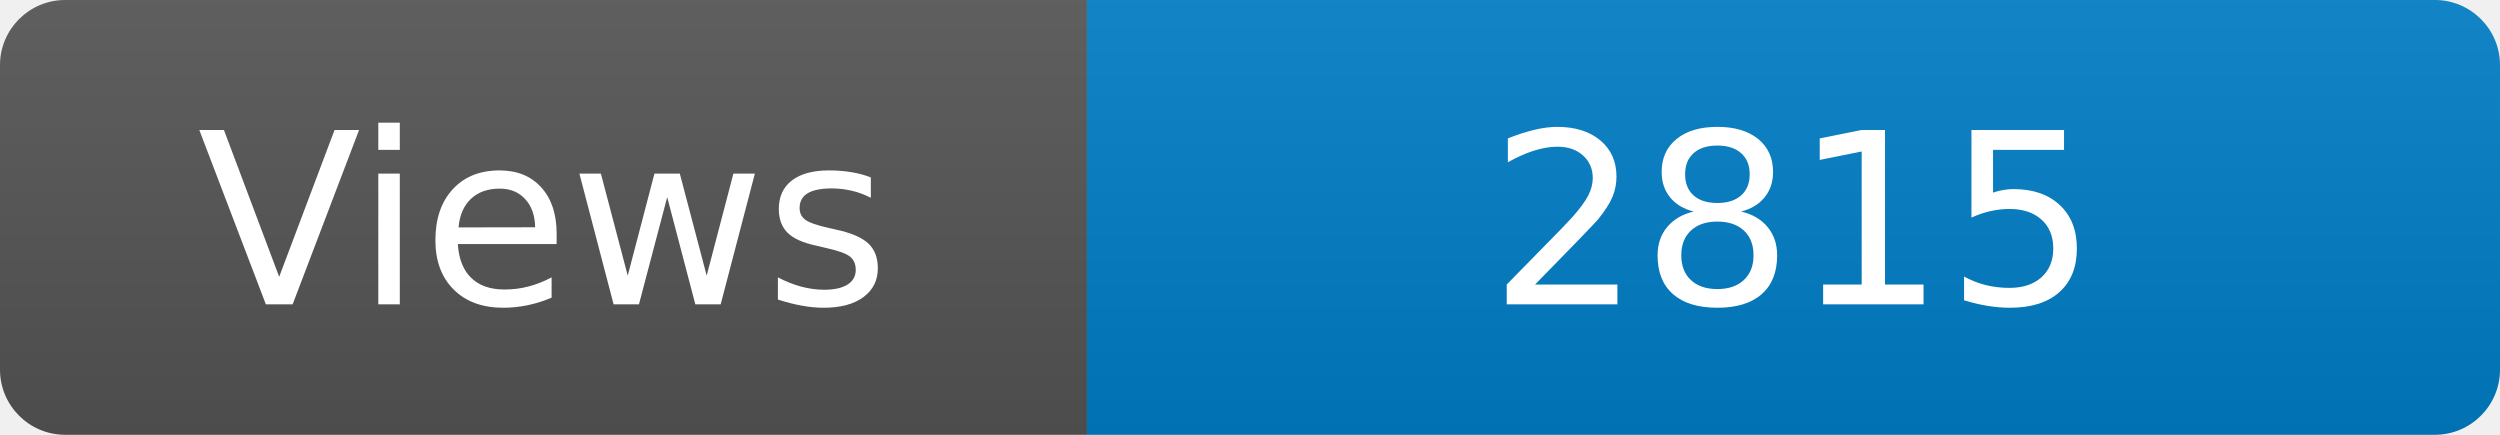
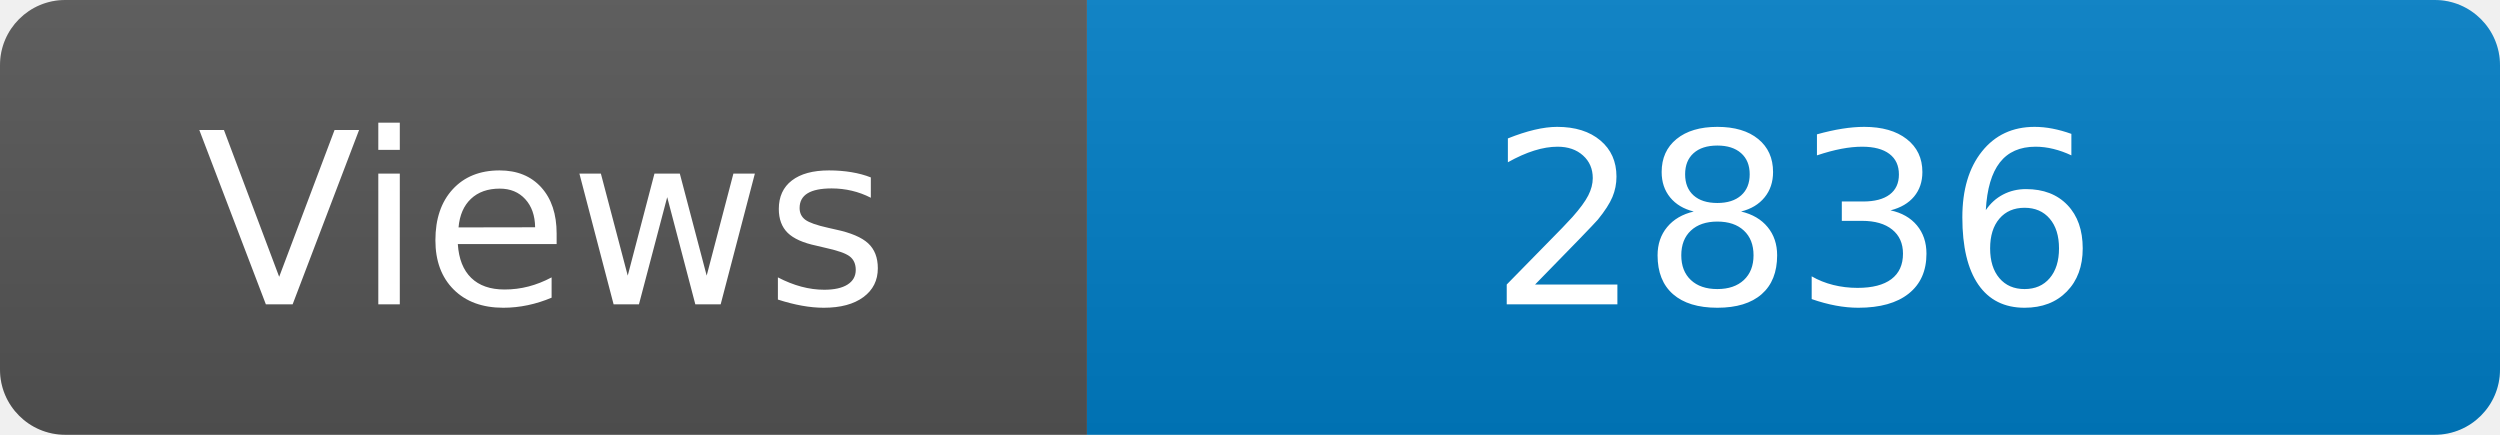
<svg xmlns="http://www.w3.org/2000/svg" width="115" height="20" role="img" aria-label="Maintained?: yes">
  <linearGradient id="s" x2="0" y2="100%">
    <stop offset="0" stop-color="#bbb" stop-opacity=".1" />
    <stop offset="1" stop-opacity=".1" />
  </linearGradient>
  <clipPath id="r">
    <rect width="115" height="20" rx="3" fill="#fff" />
  </clipPath>
  <g clip-path="url(#r)">
    <rect width="50" height="20" fill="#555" />
    <rect x="50" width="160" height="20" fill="#007ec6" />
    <rect width="115" height="20" fill="url(#s)" />
  </g>
  <g fill="#fff" text-anchor="middle" font-family="Verdana,Geneva,DejaVu Sans,sans-serif" font-size="110">
    <text x="250" y="140" transform="scale(.1)" fill="#fff">Views</text>
-     <text x="825" y="140" transform="scale(.1)" fill="#fff">2815</text>
+     <text x="825" y="140" transform="scale(.1)" fill="#fff">2836</text>
  </g>
</svg>
